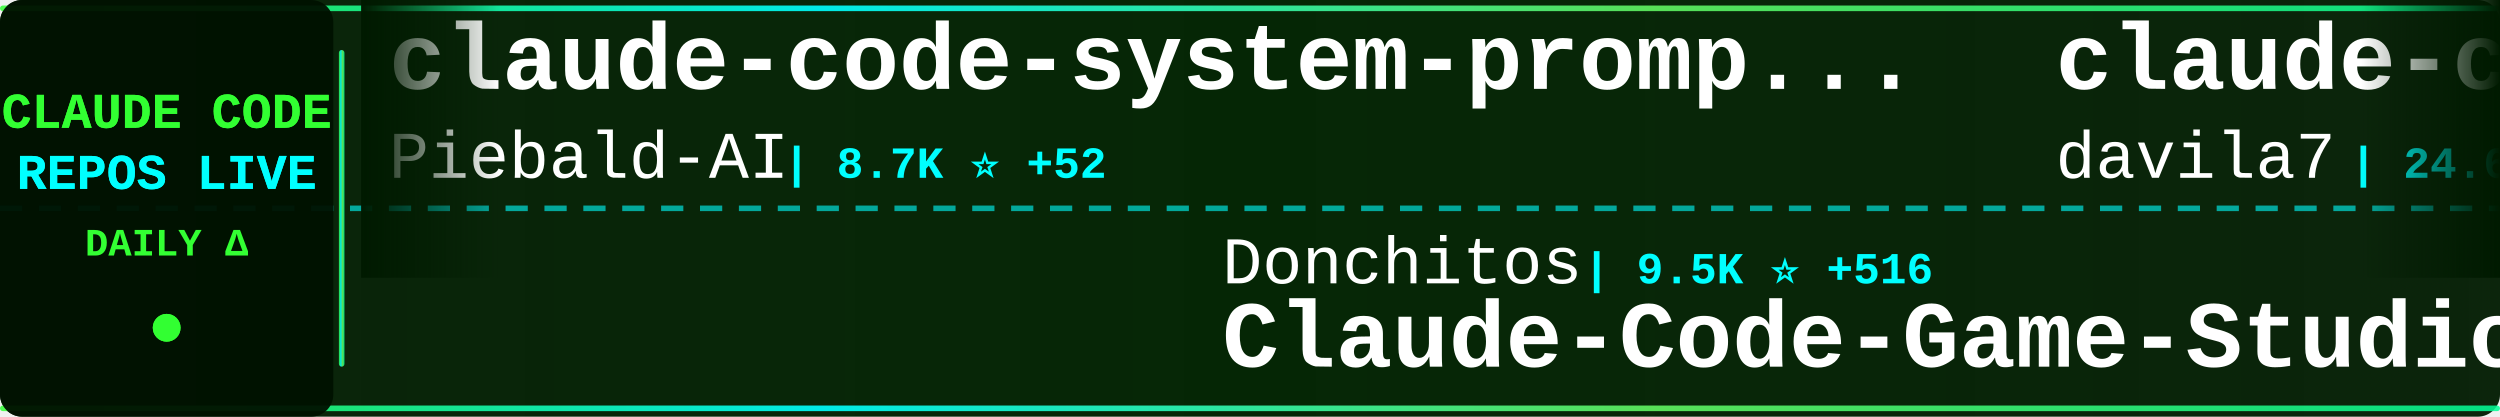
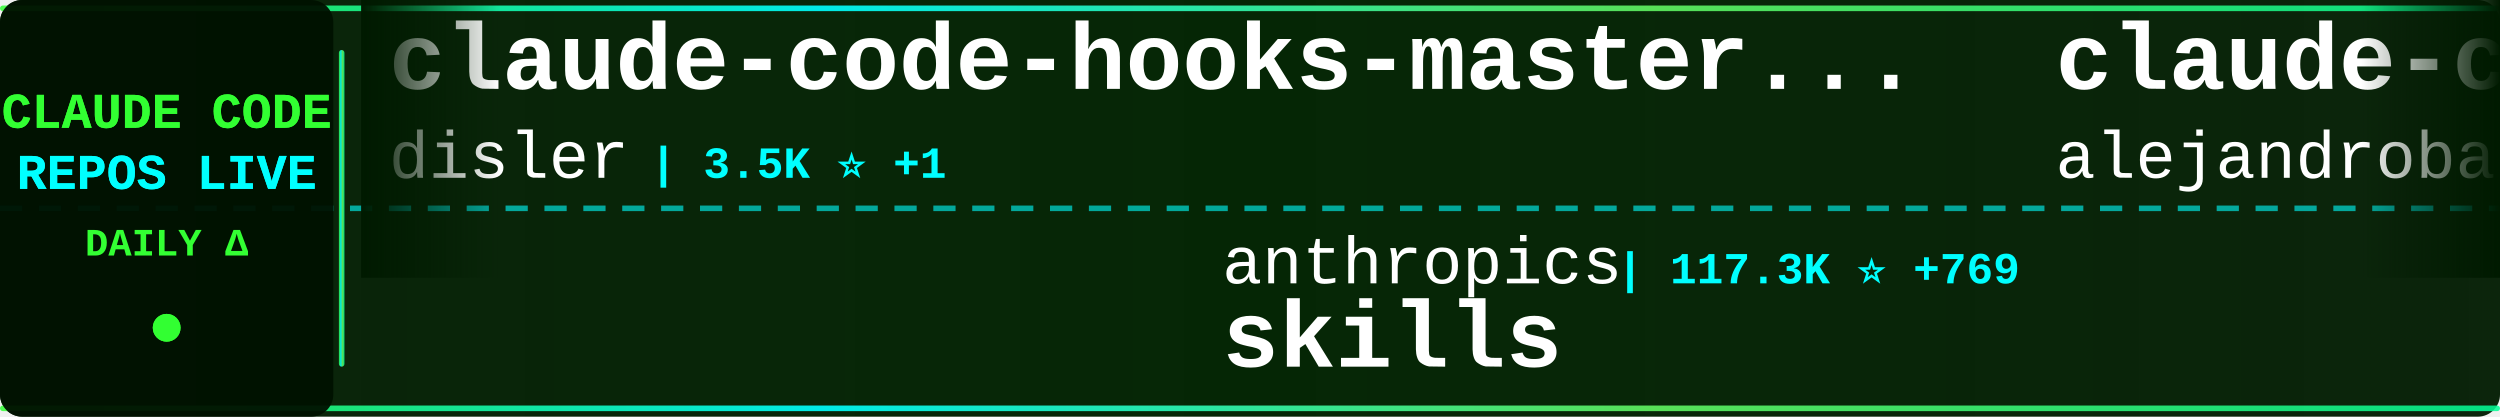
<svg xmlns="http://www.w3.org/2000/svg" width="900" height="150">
  <defs>
    <linearGradient id="tickerBg" x1="0%" y1="0%" x2="100%" y2="0%">
      <stop offset="0%" style="stop-color:#001a00;stop-opacity:0.95" />
      <stop offset="50%" style="stop-color:#002200;stop-opacity:0.98" />
      <stop offset="100%" style="stop-color:#001a00;stop-opacity:0.95" />
    </linearGradient>
    <linearGradient id="borderGrad" x1="0%" y1="0%" x2="100%" y2="0%">
      <stop offset="0%" style="stop-color:#33ff33;stop-opacity:0.85">
        <animate attributeName="stop-opacity" values="0.85;1;0.85" dur="2s" repeatCount="indefinite" />
      </stop>
      <stop offset="33%" style="stop-color:#00ffff;stop-opacity:0.9">
        <animate attributeName="stop-opacity" values="0.9;1;0.9" dur="2.2s" repeatCount="indefinite" />
      </stop>
      <stop offset="66%" style="stop-color:#66ff66;stop-opacity:0.85">
        <animate attributeName="stop-opacity" values="0.85;1;0.85" dur="1.8s" repeatCount="indefinite" />
      </stop>
      <stop offset="100%" style="stop-color:#00ff99;stop-opacity:0.85">
        <animate attributeName="stop-opacity" values="0.85;1;0.85" dur="2s" repeatCount="indefinite" />
      </stop>
    </linearGradient>
    <filter id="textGlow">
      <feGaussianBlur stdDeviation="0.1" result="coloredBlur" />
      <feMerge>
        <feMergeNode in="coloredBlur" />
        <feMergeNode in="SourceGraphic" />
      </feMerge>
    </filter>
    <filter id="metricGlow">
      <feGaussianBlur stdDeviation="0.2" result="coloredBlur" />
      <feMerge>
        <feMergeNode in="coloredBlur" />
        <feMergeNode in="SourceGraphic" />
      </feMerge>
    </filter>
    <linearGradient id="leftFade" x1="0%" y1="0%" x2="100%" y2="0%">
      <stop offset="0%" style="stop-color:#001a00;stop-opacity:1" />
      <stop offset="100%" style="stop-color:#001a00;stop-opacity:0" />
    </linearGradient>
    <linearGradient id="rightFade" x1="0%" y1="0%" x2="100%" y2="0%">
      <stop offset="0%" style="stop-color:#001a00;stop-opacity:0" />
      <stop offset="100%" style="stop-color:#001a00;stop-opacity:1" />
    </linearGradient>
  </defs>
  <rect width="900" height="150" fill="url(#tickerBg)" rx="8" />
  <rect x="0" y="2" width="900" height="2" fill="url(#borderGrad)" rx="1" />
  <rect x="0" y="146" width="900" height="2" fill="url(#borderGrad)" rx="1" />
  <line x1="0" y1="75" x2="900" y2="75" stroke="#00ffff" stroke-width="2" stroke-dasharray="8 6" opacity="0.6" />
  <rect x="0" y="0" width="120" height="150" fill="#001100" opacity="0.95" rx="8" />
  <text x="60" y="46" font-family="'Courier New', monospace" font-size="18" font-weight="bold" fill="#33ff33" text-anchor="middle" filter="url(#textGlow)">
    CLAUDE CODE
  </text>
  <text x="60" y="68" font-family="'Courier New', monospace" font-size="18" font-weight="bold" fill="#00ffff" text-anchor="middle" filter="url(#textGlow)">
    REPOS LIVE
  </text>
  <text x="60" y="92" font-family="'Courier New', monospace" font-size="14" font-weight="bold" fill="#33ff33" text-anchor="middle">
    DAILY Δ
  </text>
  <circle cx="60" cy="118" r="5" fill="#33ff33" filter="url(#metricGlow)">
    <animate attributeName="r" values="4;6;4" dur="1.5s" repeatCount="indefinite" />
    <animate attributeName="opacity" values="0.6;1;0.6" dur="1.5s" repeatCount="indefinite" />
  </circle>
  <rect x="122" y="18" width="2" height="114" fill="url(#borderGrad)" rx="1" />
  <clipPath id="tickerClip">
    <rect x="130" y="0" width="770" height="150" />
  </clipPath>
  <g clip-path="url(#tickerClip)">
    <g id="tickerItems">
      <animateTransform attributeName="transform" attributeType="XML" type="translate" from="0 0" to="-3000 0" dur="54s" repeatCount="indefinite" />
      <g transform="translate(0, 0)">
-         <text x="140" y="32" font-family="'Courier New', monospace" font-size="34" font-weight="bold" fill="#ffffff">claude-code-system-promp...</text>
-         <text x="140" y="64" font-family="'Courier New', monospace" font-size="24" font-weight="normal" fill="#ffffff" opacity="1.0">Piebald-AI</text>
-         <text x="282" y="64" font-family="'Courier New', monospace" font-size="16" font-weight="bold" fill="#00ffff"> | 8.7K ⭐ +52</text>
+         <text x="140" y="32" font-family="'Courier New', monospace" font-size="34" font-weight="bold" fill="#ffffff">claude-code-hooks-master...</text>
+         <text x="140" y="64" font-family="'Courier New', monospace" font-size="24" font-weight="normal" fill="#ffffff" opacity="1.0">disler</text>
+         <text x="234" y="64" font-family="'Courier New', monospace" font-size="16" font-weight="bold" fill="#00ffff"> | 3.5K ⭐ +1</text>
      </g>
      <g transform="translate(300, 0)">
-         <text x="140" y="102" font-family="'Courier New', monospace" font-size="24" font-weight="normal" fill="#ffffff" opacity="1.0">Donchitos</text>
-         <text x="270" y="102" font-family="'Courier New', monospace" font-size="16" font-weight="bold" fill="#00ffff"> | 9.5K ⭐ +516</text>
-         <text x="140" y="132" font-family="'Courier New', monospace" font-size="34" font-weight="bold" fill="#ffffff">Claude-Code-Game-Studios</text>
+         <text x="140" y="102" font-family="'Courier New', monospace" font-size="24" font-weight="normal" fill="#ffffff" opacity="1.0">anthropics</text>
+         <text x="282" y="102" font-family="'Courier New', monospace" font-size="16" font-weight="bold" fill="#00ffff"> | 117.3K ⭐ +769</text>
+         <text x="140" y="132" font-family="'Courier New', monospace" font-size="34" font-weight="bold" fill="#ffffff">skills</text>
      </g>
      <g transform="translate(600, 0)">
-         <text x="140" y="32" font-family="'Courier New', monospace" font-size="34" font-weight="bold" fill="#ffffff">claude-code-templates</text>
-         <text x="140" y="64" font-family="'Courier New', monospace" font-size="24" font-weight="normal" fill="#ffffff" opacity="1.0">davila7</text>
-         <text x="246" y="64" font-family="'Courier New', monospace" font-size="16" font-weight="bold" fill="#00ffff"> | 24.6K ⭐ +38</text>
+         <text x="140" y="32" font-family="'Courier New', monospace" font-size="34" font-weight="bold" fill="#ffffff">claude-code-from-source</text>
+         <text x="140" y="64" font-family="'Courier New', monospace" font-size="24" font-weight="normal" fill="#ffffff" opacity="1.0">alejandrobalderas</text>
+         <text x="366" y="64" font-family="'Courier New', monospace" font-size="16" font-weight="bold" fill="#00ffff"> | 1.4K ⭐ +90</text>
      </g>
      <g transform="translate(900, 0)">
-         <text x="140" y="102" font-family="'Courier New', monospace" font-size="24" font-weight="normal" fill="#ffffff" opacity="1.0">oboard</text>
-         <text x="234" y="102" font-family="'Courier New', monospace" font-size="16" font-weight="bold" fill="#00ffff"> | 3.0K ⭐ +23</text>
-         <text x="140" y="132" font-family="'Courier New', monospace" font-size="34" font-weight="bold" fill="#ffffff">claude-code-rev</text>
+         <text x="140" y="102" font-family="'Courier New', monospace" font-size="24" font-weight="normal" fill="#ffffff" opacity="1.0">luyao618</text>
+         <text x="258" y="102" font-family="'Courier New', monospace" font-size="16" font-weight="bold" fill="#00ffff"> | 1.1K ⭐ +12</text>
+         <text x="140" y="132" font-family="'Courier New', monospace" font-size="34" font-weight="bold" fill="#ffffff">Claude-Code-Source-Study</text>
      </g>
      <g transform="translate(1200, 0)">
-         <text x="140" y="32" font-family="'Courier New', monospace" font-size="34" font-weight="bold" fill="#ffffff">ralph-claude-code</text>
-         <text x="140" y="64" font-family="'Courier New', monospace" font-size="24" font-weight="normal" fill="#ffffff" opacity="1.0">frankbria</text>
-         <text x="270" y="64" font-family="'Courier New', monospace" font-size="16" font-weight="bold" fill="#00ffff"> | 8.7K ⭐ +22</text>
+         <text x="140" y="32" font-family="'Courier New', monospace" font-size="34" font-weight="bold" fill="#ffffff">claudecodeui</text>
+         <text x="140" y="64" font-family="'Courier New', monospace" font-size="24" font-weight="normal" fill="#ffffff" opacity="1.0">siteboon</text>
+         <text x="258" y="64" font-family="'Courier New', monospace" font-size="16" font-weight="bold" fill="#00ffff"> | 9.8K ⭐ +51</text>
      </g>
      <g transform="translate(1500, 0)">
-         <text x="140" y="102" font-family="'Courier New', monospace" font-size="24" font-weight="normal" fill="#ffffff" opacity="1.0">feiskyer</text>
-         <text x="258" y="102" font-family="'Courier New', monospace" font-size="16" font-weight="bold" fill="#00ffff"> | 1.4K ⭐ +3</text>
-         <text x="140" y="132" font-family="'Courier New', monospace" font-size="34" font-weight="bold" fill="#ffffff">claude-code-settings</text>
+         <text x="140" y="102" font-family="'Courier New', monospace" font-size="24" font-weight="normal" fill="#ffffff" opacity="1.0">eyaltoledano</text>
+         <text x="306" y="102" font-family="'Courier New', monospace" font-size="16" font-weight="bold" fill="#00ffff"> | 26.5K ⭐ +30</text>
+         <text x="140" y="132" font-family="'Courier New', monospace" font-size="34" font-weight="bold" fill="#ffffff">claude-task-master</text>
      </g>
      <g transform="translate(1800, 0)">
-         <text x="140" y="32" font-family="'Courier New', monospace" font-size="34" font-weight="bold" fill="#ffffff">claude-code-tudou</text>
-         <text x="140" y="64" font-family="'Courier New', monospace" font-size="24" font-weight="normal" fill="#ffffff" opacity="1.0">AICoderTudou</text>
-         <text x="306" y="64" font-family="'Courier New', monospace" font-size="16" font-weight="bold" fill="#00ffff"> | 479 ⭐ +5</text>
+         <text x="140" y="32" font-family="'Courier New', monospace" font-size="34" font-weight="bold" fill="#ffffff">claude-code-source</text>
+         <text x="140" y="64" font-family="'Courier New', monospace" font-size="24" font-weight="normal" fill="#ffffff" opacity="1.0">AprilNEA</text>
+         <text x="258" y="64" font-family="'Courier New', monospace" font-size="16" font-weight="bold" fill="#00ffff"> | 370 ⭐</text>
      </g>
      <g transform="translate(2100, 0)">
-         <text x="140" y="102" font-family="'Courier New', monospace" font-size="24" font-weight="normal" fill="#ffffff" opacity="1.0">musistudio</text>
-         <text x="282" y="102" font-family="'Courier New', monospace" font-size="16" font-weight="bold" fill="#00ffff"> | 32.2K ⭐ +95</text>
-         <text x="140" y="132" font-family="'Courier New', monospace" font-size="34" font-weight="bold" fill="#ffffff">claude-code-router</text>
+         <text x="140" y="102" font-family="'Courier New', monospace" font-size="24" font-weight="normal" fill="#ffffff" opacity="1.0">anthropics</text>
+         <text x="282" y="102" font-family="'Courier New', monospace" font-size="16" font-weight="bold" fill="#00ffff"> | 4.3K ⭐ +20</text>
+         <text x="140" y="132" font-family="'Courier New', monospace" font-size="34" font-weight="bold" fill="#ffffff">claude-code-security-rev...</text>
      </g>
      <g transform="translate(2400, 0)">
-         <text x="140" y="32" font-family="'Courier New', monospace" font-size="34" font-weight="bold" fill="#ffffff">claude-code-ultimate-gui...</text>
-         <text x="140" y="64" font-family="'Courier New', monospace" font-size="24" font-weight="normal" fill="#ffffff" opacity="1.0">FlorianBruniaux</text>
-         <text x="342" y="64" font-family="'Courier New', monospace" font-size="16" font-weight="bold" fill="#00ffff"> | 3.4K ⭐ +108</text>
+         <text x="140" y="32" font-family="'Courier New', monospace" font-size="34" font-weight="bold" fill="#ffffff">claude-code-source</text>
+         <text x="140" y="64" font-family="'Courier New', monospace" font-size="24" font-weight="normal" fill="#ffffff" opacity="1.0">hangsman</text>
+         <text x="258" y="64" font-family="'Courier New', monospace" font-size="16" font-weight="bold" fill="#00ffff"> | 752 ⭐ +1</text>
      </g>
      <g transform="translate(2700, 0)">
-         <text x="140" y="102" font-family="'Courier New', monospace" font-size="24" font-weight="normal" fill="#ffffff" opacity="1.0">disler</text>
-         <text x="234" y="102" font-family="'Courier New', monospace" font-size="16" font-weight="bold" fill="#00ffff"> | 3.5K ⭐ +1</text>
-         <text x="140" y="132" font-family="'Courier New', monospace" font-size="34" font-weight="bold" fill="#ffffff">claude-code-hooks-master...</text>
+         <text x="140" y="102" font-family="'Courier New', monospace" font-size="24" font-weight="normal" fill="#ffffff" opacity="1.0">sickn33</text>
+         <text x="246" y="102" font-family="'Courier New', monospace" font-size="16" font-weight="bold" fill="#00ffff"> | 33.0K ⭐ +288</text>
+         <text x="140" y="132" font-family="'Courier New', monospace" font-size="34" font-weight="bold" fill="#ffffff">antigravity-awesome-skil...</text>
      </g>
      <g transform="translate(3000, 0)">
-         <text x="140" y="32" font-family="'Courier New', monospace" font-size="34" font-weight="bold" fill="#ffffff">claude-code-system-promp...</text>
-         <text x="140" y="64" font-family="'Courier New', monospace" font-size="24" font-weight="normal" fill="#ffffff" opacity="1.0">Piebald-AI</text>
-         <text x="282" y="64" font-family="'Courier New', monospace" font-size="16" font-weight="bold" fill="#00ffff"> | 8.7K ⭐ +52</text>
+         <text x="140" y="32" font-family="'Courier New', monospace" font-size="34" font-weight="bold" fill="#ffffff">claude-code-hooks-master...</text>
+         <text x="140" y="64" font-family="'Courier New', monospace" font-size="24" font-weight="normal" fill="#ffffff" opacity="1.0">disler</text>
+         <text x="234" y="64" font-family="'Courier New', monospace" font-size="16" font-weight="bold" fill="#00ffff"> | 3.5K ⭐ +1</text>
      </g>
      <g transform="translate(3300, 0)">
-         <text x="140" y="102" font-family="'Courier New', monospace" font-size="24" font-weight="normal" fill="#ffffff" opacity="1.0">Donchitos</text>
-         <text x="270" y="102" font-family="'Courier New', monospace" font-size="16" font-weight="bold" fill="#00ffff"> | 9.5K ⭐ +516</text>
-         <text x="140" y="132" font-family="'Courier New', monospace" font-size="34" font-weight="bold" fill="#ffffff">Claude-Code-Game-Studios</text>
+         <text x="140" y="102" font-family="'Courier New', monospace" font-size="24" font-weight="normal" fill="#ffffff" opacity="1.0">anthropics</text>
+         <text x="282" y="102" font-family="'Courier New', monospace" font-size="16" font-weight="bold" fill="#00ffff"> | 117.3K ⭐ +769</text>
+         <text x="140" y="132" font-family="'Courier New', monospace" font-size="34" font-weight="bold" fill="#ffffff">skills</text>
      </g>
      <g transform="translate(3600, 0)">
-         <text x="140" y="32" font-family="'Courier New', monospace" font-size="34" font-weight="bold" fill="#ffffff">claude-code-templates</text>
-         <text x="140" y="64" font-family="'Courier New', monospace" font-size="24" font-weight="normal" fill="#ffffff" opacity="1.0">davila7</text>
-         <text x="246" y="64" font-family="'Courier New', monospace" font-size="16" font-weight="bold" fill="#00ffff"> | 24.6K ⭐ +38</text>
+         <text x="140" y="32" font-family="'Courier New', monospace" font-size="34" font-weight="bold" fill="#ffffff">claude-code-from-source</text>
+         <text x="140" y="64" font-family="'Courier New', monospace" font-size="24" font-weight="normal" fill="#ffffff" opacity="1.0">alejandrobalderas</text>
+         <text x="366" y="64" font-family="'Courier New', monospace" font-size="16" font-weight="bold" fill="#00ffff"> | 1.4K ⭐ +90</text>
      </g>
      <g transform="translate(3900, 0)">
-         <text x="140" y="102" font-family="'Courier New', monospace" font-size="24" font-weight="normal" fill="#ffffff" opacity="1.0">oboard</text>
-         <text x="234" y="102" font-family="'Courier New', monospace" font-size="16" font-weight="bold" fill="#00ffff"> | 3.0K ⭐ +23</text>
-         <text x="140" y="132" font-family="'Courier New', monospace" font-size="34" font-weight="bold" fill="#ffffff">claude-code-rev</text>
+         <text x="140" y="102" font-family="'Courier New', monospace" font-size="24" font-weight="normal" fill="#ffffff" opacity="1.0">luyao618</text>
+         <text x="258" y="102" font-family="'Courier New', monospace" font-size="16" font-weight="bold" fill="#00ffff"> | 1.1K ⭐ +12</text>
+         <text x="140" y="132" font-family="'Courier New', monospace" font-size="34" font-weight="bold" fill="#ffffff">Claude-Code-Source-Study</text>
      </g>
    </g>
  </g>
  <rect x="130" y="0" width="50" height="100" fill="url(#leftFade)" />
  <rect x="850" y="0" width="50" height="100" fill="url(#rightFade)" />
</svg>
